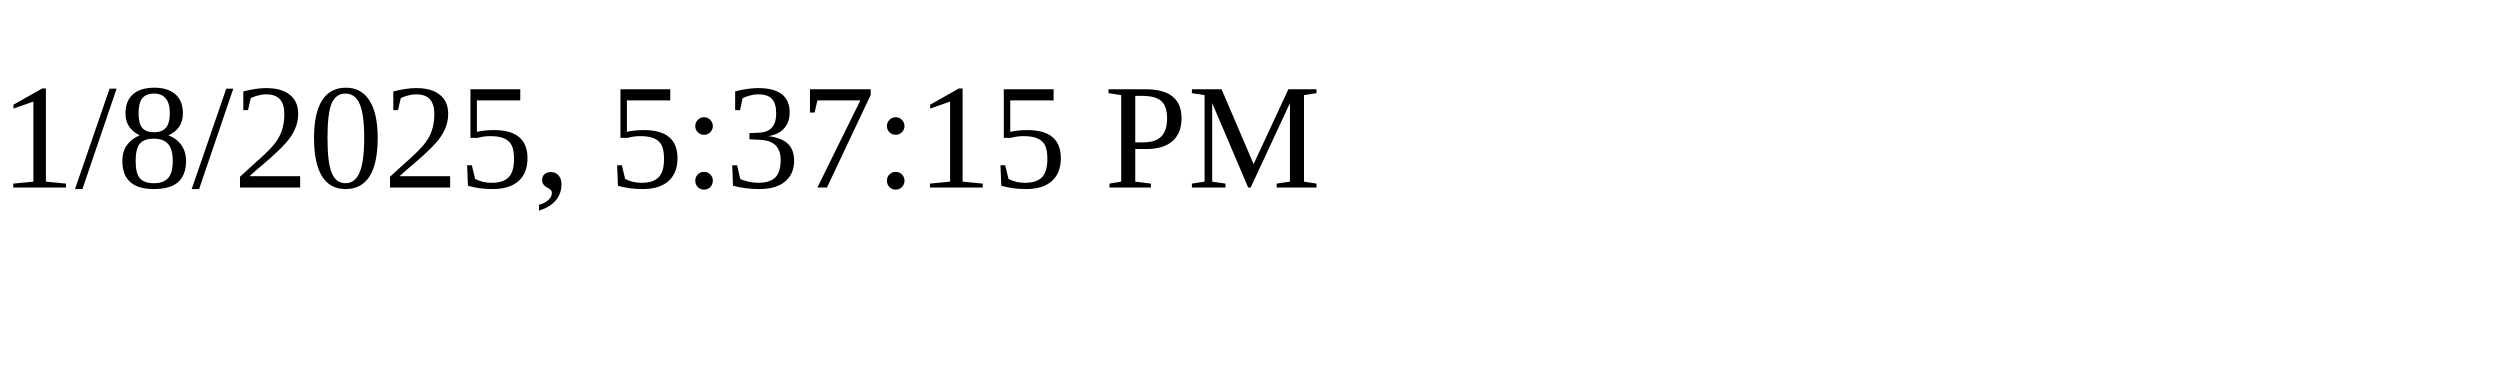
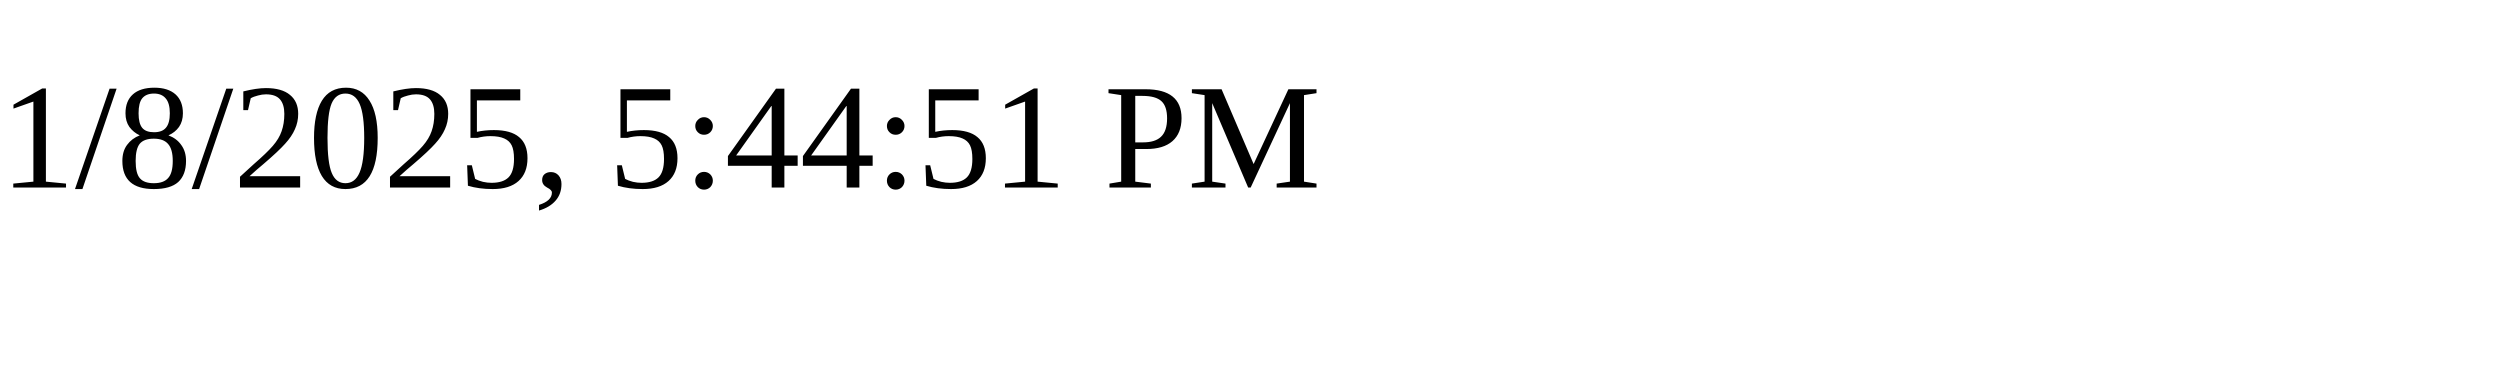
<svg xmlns="http://www.w3.org/2000/svg" height="30" width="200">
-   <text x="0" y="15">1/8/2025, 5:37:15 PM</text>
+   <text x="0" y="15">1/8/2025, 5:44:51 PM</text>
</svg>
